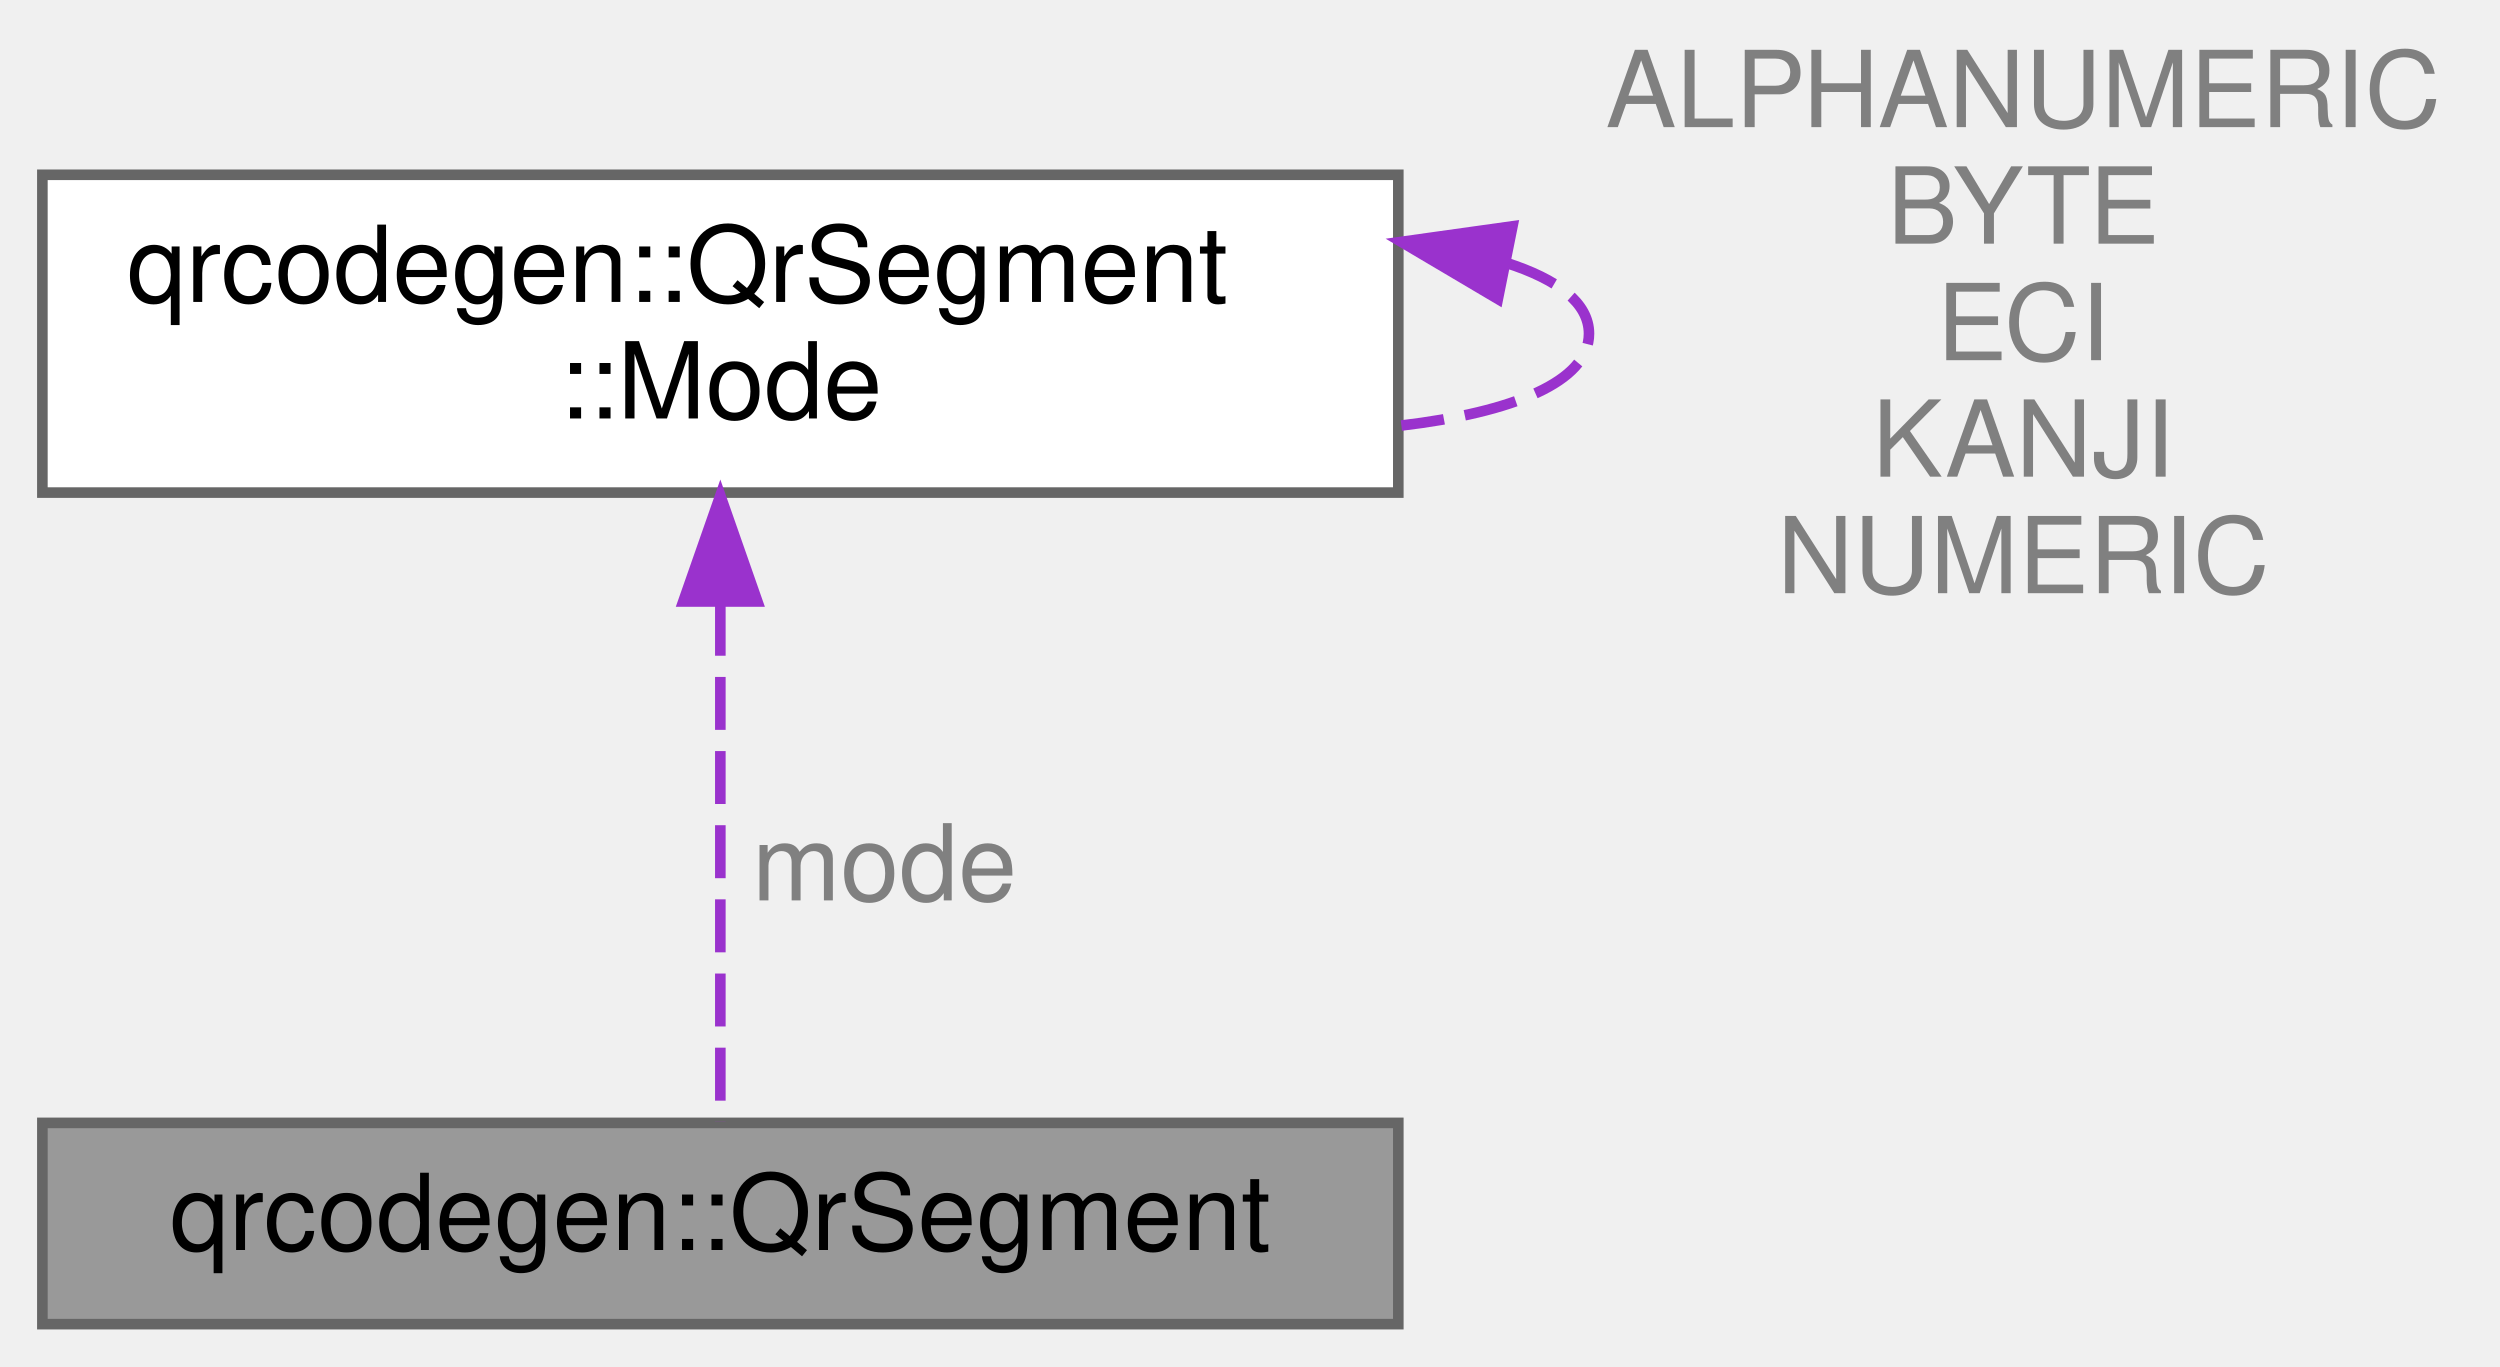
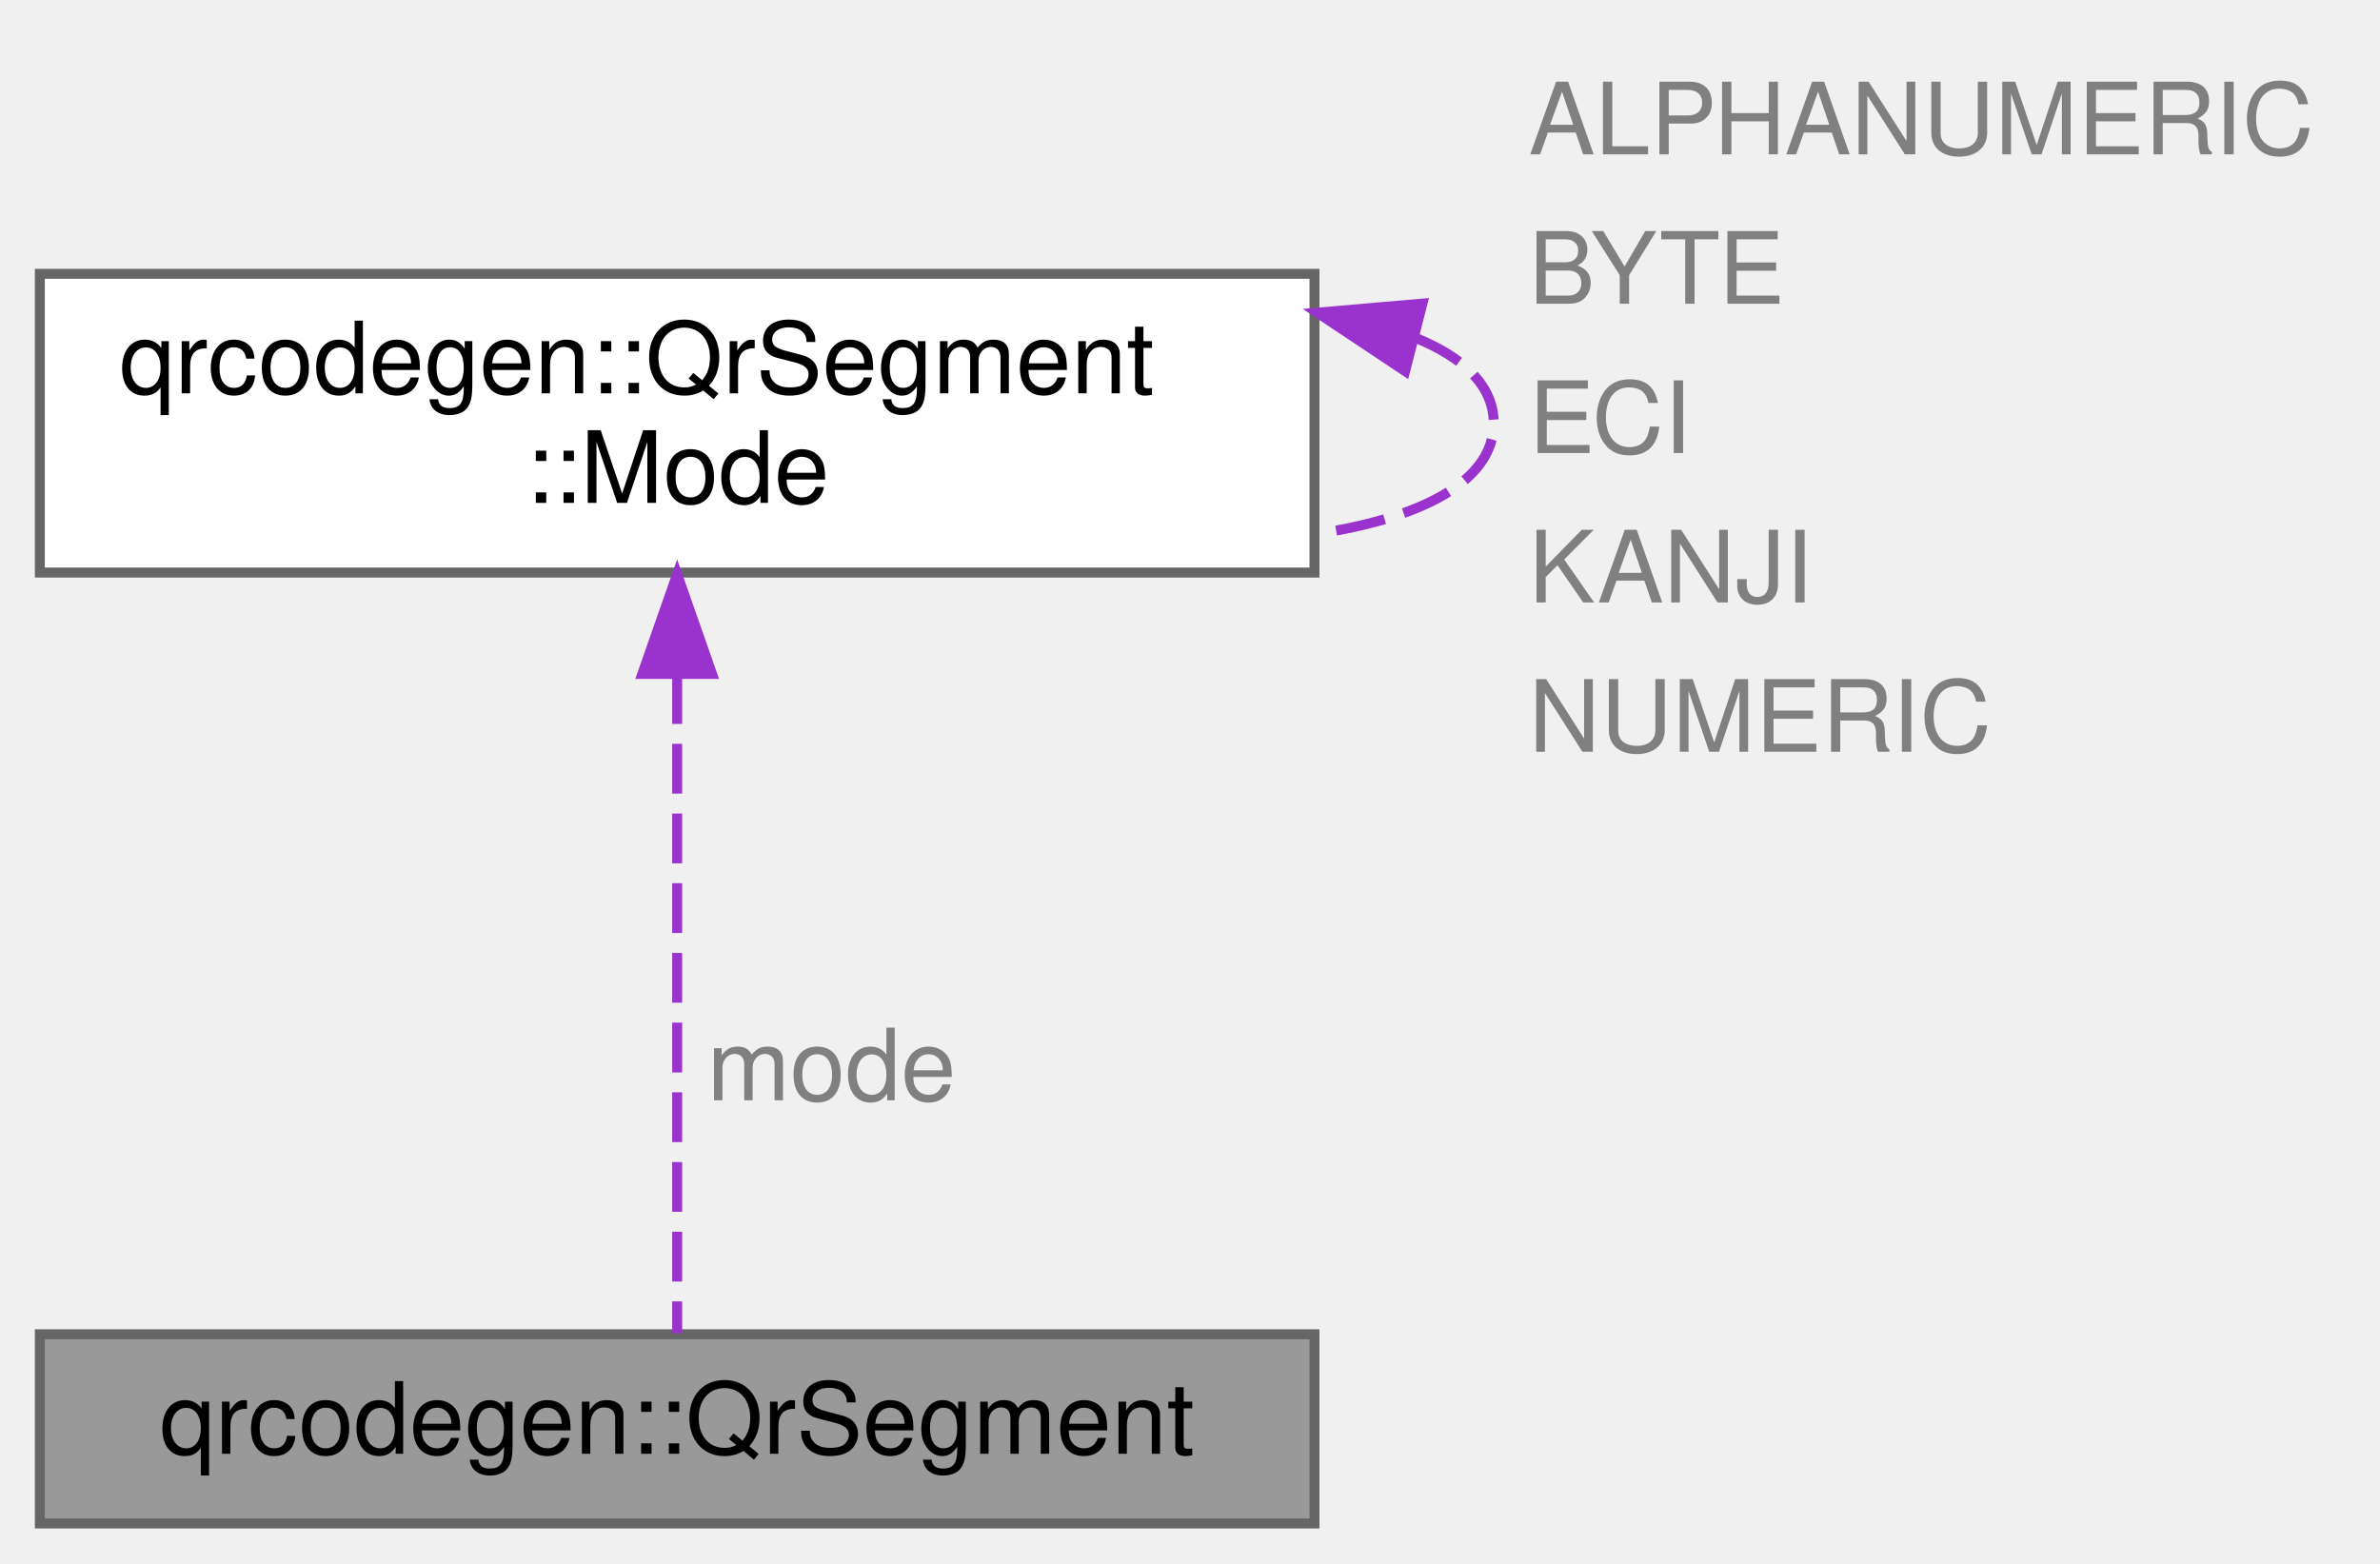
- <svg xmlns="http://www.w3.org/2000/svg" xmlns:xlink="http://www.w3.org/1999/xlink" width="236pt" height="129pt" viewBox="0.00 0.00 236.00 129.00">
-   <g id="graph0" class="graph" transform="scale(1 1) rotate(0) translate(4 125)">
+ <svg xmlns="http://www.w3.org/2000/svg" xmlns:xlink="http://www.w3.org/1999/xlink" width="239pt" height="157pt" viewBox="0.00 0.00 239.00 157.00">
+   <g id="graph0" class="graph" transform="scale(1 1) rotate(0) translate(4 153)">
    <g id="Node000001" class="node">
      <g id="a_Node000001">
        <a xlink:title=" ">
          <polygon fill="#999999" stroke="#666666" points="128,-19 0,-19 0,0 128,0 128,-19" />
          <text text-anchor="middle" x="64" y="-7" font-family="Helvetica,sans-Serif" font-size="10.00">qrcodegen::QrSegment</text>
        </a>
      </g>
    </g>
    <g id="Node000002" class="node">
      <g id="a_Node000002">
        <a xlink:href="classqrcodegen_1_1QrSegment_1_1Mode.html" target="_top" xlink:title=" ">
-           <polygon fill="white" stroke="#666666" points="128,-108.5 0,-108.5 0,-78.5 128,-78.5 128,-108.5" />
-           <text text-anchor="start" x="8" y="-96.5" font-family="Helvetica,sans-Serif" font-size="10.00">qrcodegen::QrSegment</text>
-           <text text-anchor="middle" x="64" y="-85.5" font-family="Helvetica,sans-Serif" font-size="10.00">::Mode</text>
+           <polygon fill="white" stroke="#666666" points="128,-125.5 0,-125.5 0,-95.5 128,-95.5 128,-125.5" />
+           <text text-anchor="start" x="8" y="-113.5" font-family="Helvetica,sans-Serif" font-size="10.00">qrcodegen::QrSegment</text>
+           <text text-anchor="middle" x="64" y="-102.5" font-family="Helvetica,sans-Serif" font-size="10.00">::Mode</text>
        </a>
      </g>
    </g>
    <g id="edge1_Node000001_Node000002" class="edge">
      <g id="a_edge1_Node000001_Node000002">
        <a xlink:title=" ">
-           <path fill="none" stroke="#9a32cd" stroke-dasharray="5,2" d="M64,-68.1C64,-51.53 64,-30.61 64,-19.09" />
-           <polygon fill="#9a32cd" stroke="#9a32cd" points="60.5,-68.22 64,-78.22 67.5,-68.22 60.5,-68.22" />
+           <path fill="none" stroke="#9a32cd" stroke-dasharray="5,2" d="M64,-85.3C64,-63.84 64,-33.7 64,-19.1" />
+           <polygon fill="#9a32cd" stroke="#9a32cd" points="60.5,-85.32 64,-95.32 67.5,-85.32 60.5,-85.32" />
        </a>
      </g>
-       <text text-anchor="middle" x="79.5" y="-40" font-family="Helvetica,sans-Serif" font-size="10.00" fill="grey"> mode</text>
+       <text text-anchor="start" x="67" y="-42.5" font-family="Helvetica,sans-Serif" font-size="10.00" fill="grey">mode</text>
    </g>
    <g id="edge2_Node000002_Node000002" class="edge">
      <g id="a_edge2_Node000002_Node000002">
        <a xlink:title=" ">
-           <path fill="none" stroke="#9a32cd" stroke-dasharray="5,2" d="M138.15,-100.2C143.04,-98.64 146,-96.41 146,-93.5 146,-88.96 138.79,-86.07 128.29,-84.83" />
-           <polygon fill="#9a32cd" stroke="#9a32cd" points="137.4,-96.78 128.29,-102.17 138.78,-103.64 137.4,-96.78" />
+           <path fill="none" stroke="#9a32cd" stroke-dasharray="5,2" d="M138.15,-119.07C143.04,-117.08 146,-114.22 146,-110.5 146,-104.69 138.79,-100.99 128.29,-99.4" />
+           <polygon fill="#9a32cd" stroke="#9a32cd" points="137.1,-115.73 128.29,-121.6 138.84,-122.51 137.1,-115.73" />
        </a>
      </g>
-       <text text-anchor="middle" x="187" y="-113" font-family="Helvetica,sans-Serif" font-size="10.00" fill="grey"> ALPHANUMERIC</text>
-       <text text-anchor="middle" x="187" y="-102" font-family="Helvetica,sans-Serif" font-size="10.00" fill="grey">BYTE</text>
-       <text text-anchor="middle" x="187" y="-91" font-family="Helvetica,sans-Serif" font-size="10.00" fill="grey">ECI</text>
-       <text text-anchor="middle" x="187" y="-80" font-family="Helvetica,sans-Serif" font-size="10.00" fill="grey">KANJI</text>
-       <text text-anchor="middle" x="187" y="-69" font-family="Helvetica,sans-Serif" font-size="10.00" fill="grey">NUMERIC</text>
+       <text text-anchor="start" x="149.5" y="-137.5" font-family="Helvetica,sans-Serif" font-size="10.00" fill="grey">ALPHANUMERIC</text>
+       <text text-anchor="start" x="149.5" y="-122.5" font-family="Helvetica,sans-Serif" font-size="10.00" fill="grey">BYTE</text>
+       <text text-anchor="start" x="149.5" y="-107.5" font-family="Helvetica,sans-Serif" font-size="10.00" fill="grey">ECI</text>
+       <text text-anchor="start" x="149.5" y="-92.5" font-family="Helvetica,sans-Serif" font-size="10.00" fill="grey">KANJI</text>
+       <text text-anchor="start" x="149.5" y="-77.5" font-family="Helvetica,sans-Serif" font-size="10.00" fill="grey">NUMERIC</text>
    </g>
  </g>
</svg>
